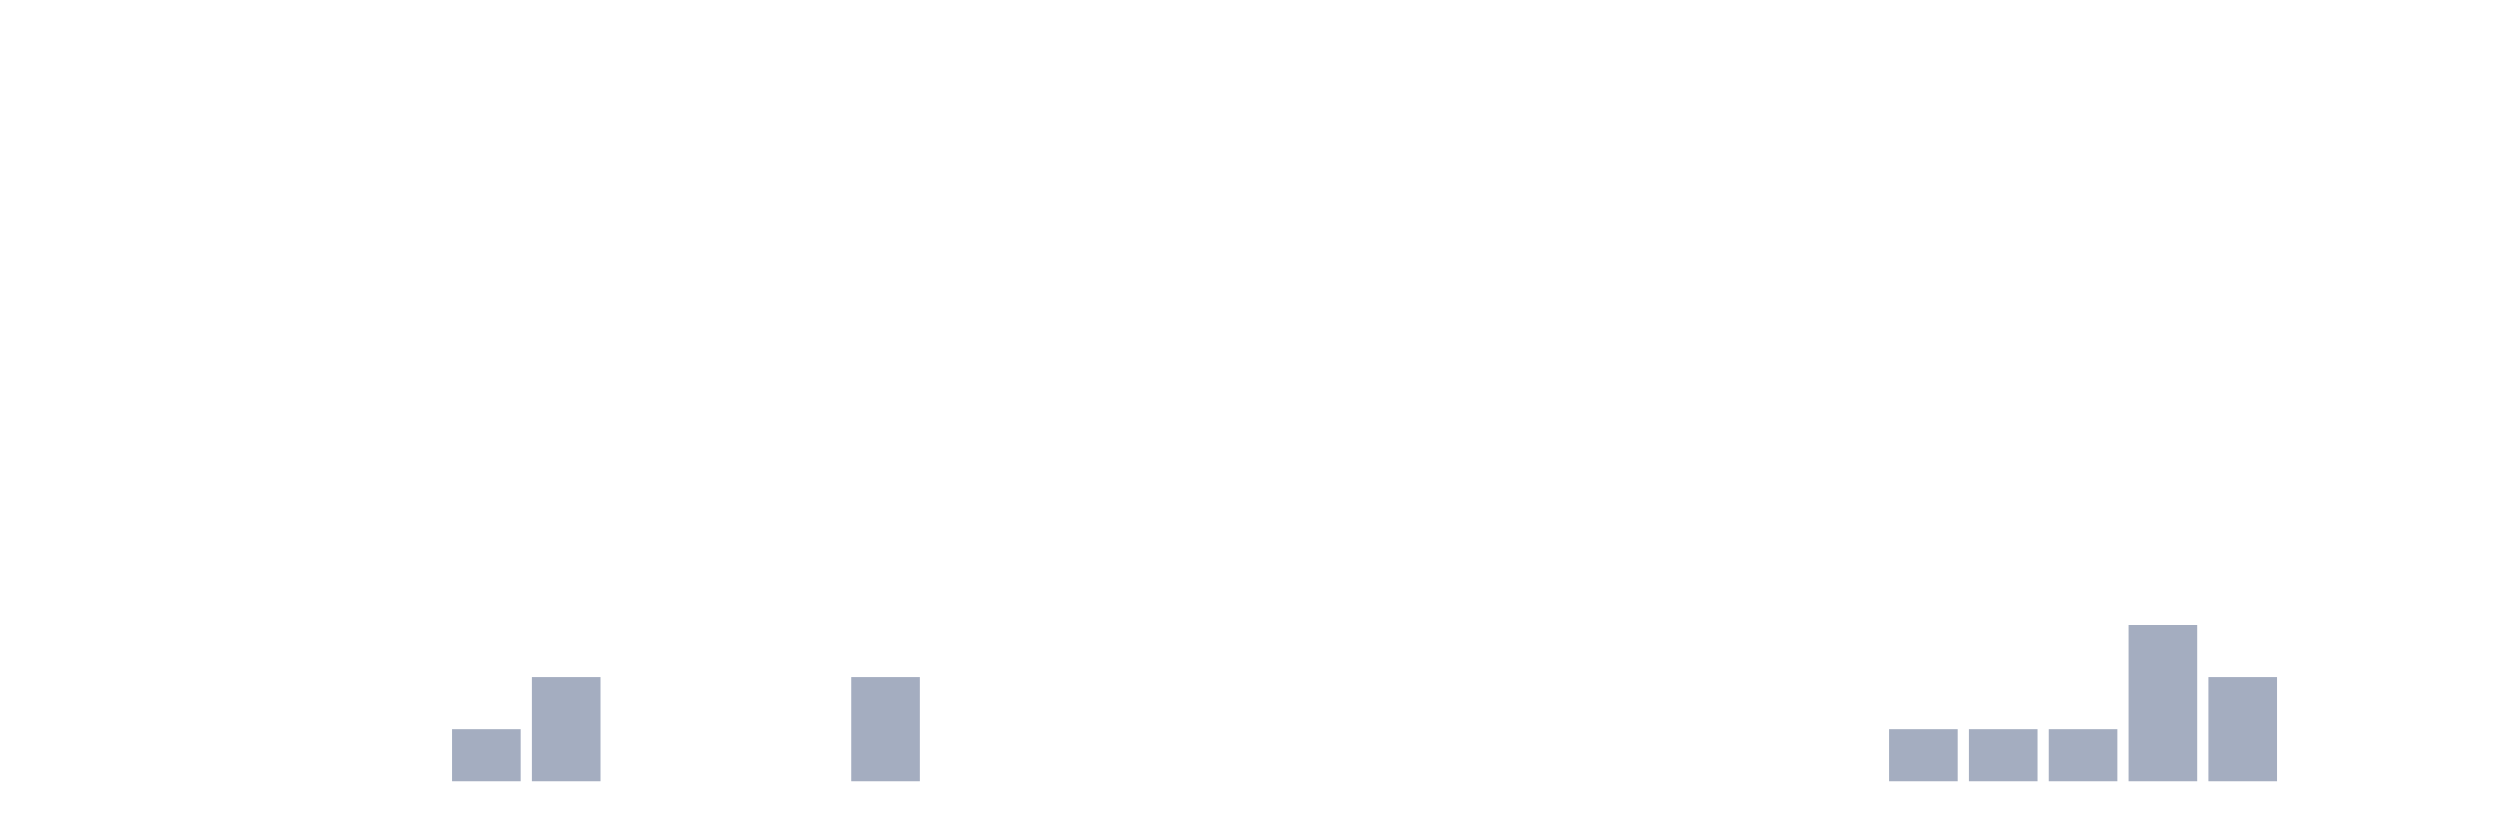
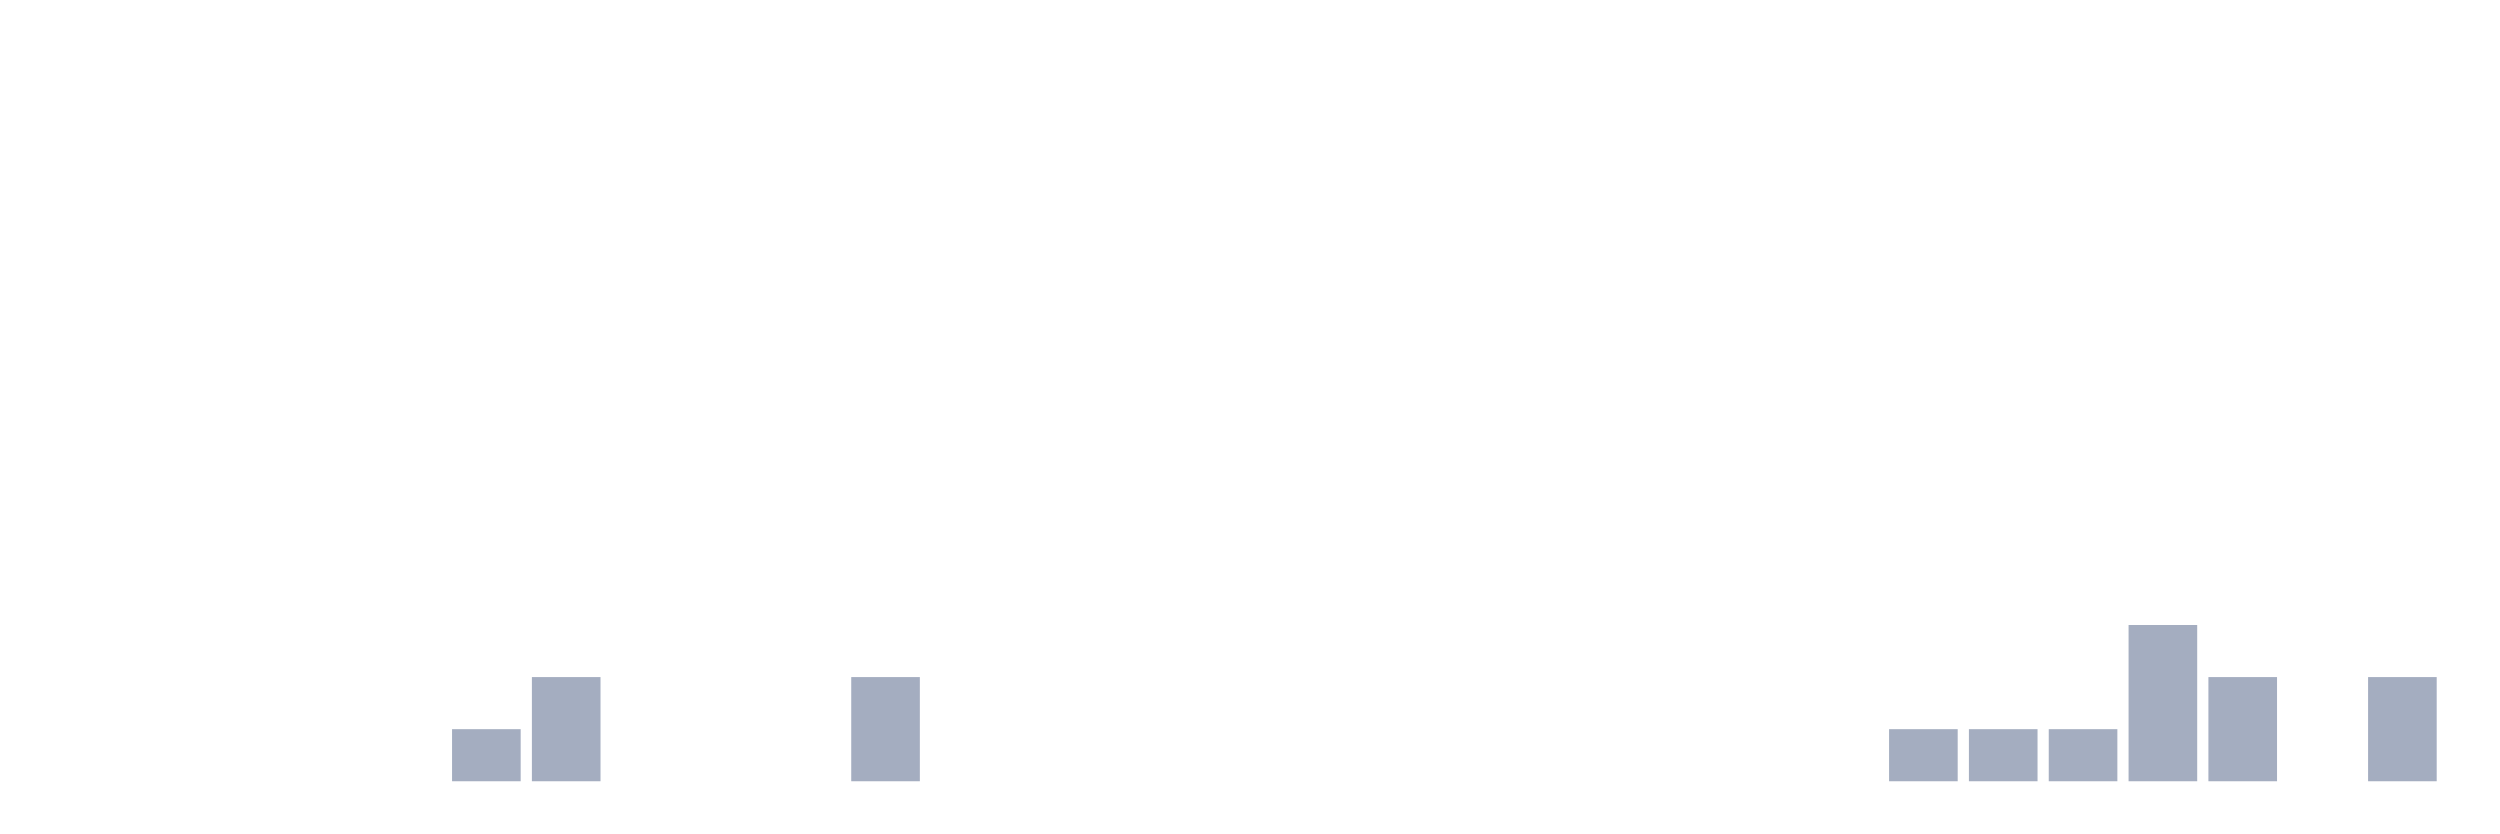
<svg xmlns="http://www.w3.org/2000/svg" viewBox="0 0 480 160">
  <g transform="translate(10,10)">
    <rect class="bar" x="0.153" width="13.175" y="140" height="0" fill="rgb(164,173,192)" />
    <rect class="bar" x="15.482" width="13.175" y="140" height="0" fill="rgb(164,173,192)" />
    <rect class="bar" x="30.81" width="13.175" y="140" height="0" fill="rgb(164,173,192)" />
    <rect class="bar" x="46.138" width="13.175" y="140" height="0" fill="rgb(164,173,192)" />
    <rect class="bar" x="61.466" width="13.175" y="140" height="0" fill="rgb(164,173,192)" />
    <rect class="bar" x="76.794" width="13.175" y="130" height="10" fill="rgb(164,173,192)" />
    <rect class="bar" x="92.123" width="13.175" y="120" height="20" fill="rgb(164,173,192)" />
    <rect class="bar" x="107.451" width="13.175" y="140" height="0" fill="rgb(164,173,192)" />
    <rect class="bar" x="122.779" width="13.175" y="140" height="0" fill="rgb(164,173,192)" />
    <rect class="bar" x="138.107" width="13.175" y="140" height="0" fill="rgb(164,173,192)" />
    <rect class="bar" x="153.436" width="13.175" y="120" height="20" fill="rgb(164,173,192)" />
    <rect class="bar" x="168.764" width="13.175" y="140" height="0" fill="rgb(164,173,192)" />
    <rect class="bar" x="184.092" width="13.175" y="140" height="0" fill="rgb(164,173,192)" />
    <rect class="bar" x="199.42" width="13.175" y="140" height="0" fill="rgb(164,173,192)" />
    <rect class="bar" x="214.748" width="13.175" y="140" height="0" fill="rgb(164,173,192)" />
    <rect class="bar" x="230.077" width="13.175" y="140" height="0" fill="rgb(164,173,192)" />
    <rect class="bar" x="245.405" width="13.175" y="140" height="0" fill="rgb(164,173,192)" />
    <rect class="bar" x="260.733" width="13.175" y="140" height="0" fill="rgb(164,173,192)" />
    <rect class="bar" x="276.061" width="13.175" y="140" height="0" fill="rgb(164,173,192)" />
    <rect class="bar" x="291.39" width="13.175" y="140" height="0" fill="rgb(164,173,192)" />
    <rect class="bar" x="306.718" width="13.175" y="140" height="0" fill="rgb(164,173,192)" />
    <rect class="bar" x="322.046" width="13.175" y="140" height="0" fill="rgb(164,173,192)" />
    <rect class="bar" x="337.374" width="13.175" y="140" height="0" fill="rgb(164,173,192)" />
    <rect class="bar" x="352.702" width="13.175" y="130" height="10" fill="rgb(164,173,192)" />
    <rect class="bar" x="368.031" width="13.175" y="130" height="10" fill="rgb(164,173,192)" />
    <rect class="bar" x="383.359" width="13.175" y="130" height="10" fill="rgb(164,173,192)" />
    <rect class="bar" x="398.687" width="13.175" y="110" height="30" fill="rgb(164,173,192)" />
    <rect class="bar" x="414.015" width="13.175" y="120" height="20" fill="rgb(164,173,192)" />
    <rect class="bar" x="429.344" width="13.175" y="140" height="0" fill="rgb(164,173,192)" />
-     <rect class="bar" x="444.672" width="13.175" y="140" height="0" fill="rgb(164,173,192)" />
+     <rect class="bar" x="444.672" width="13.175" y="120" height="20" fill="rgb(164,173,192)" />
  </g>
</svg>
